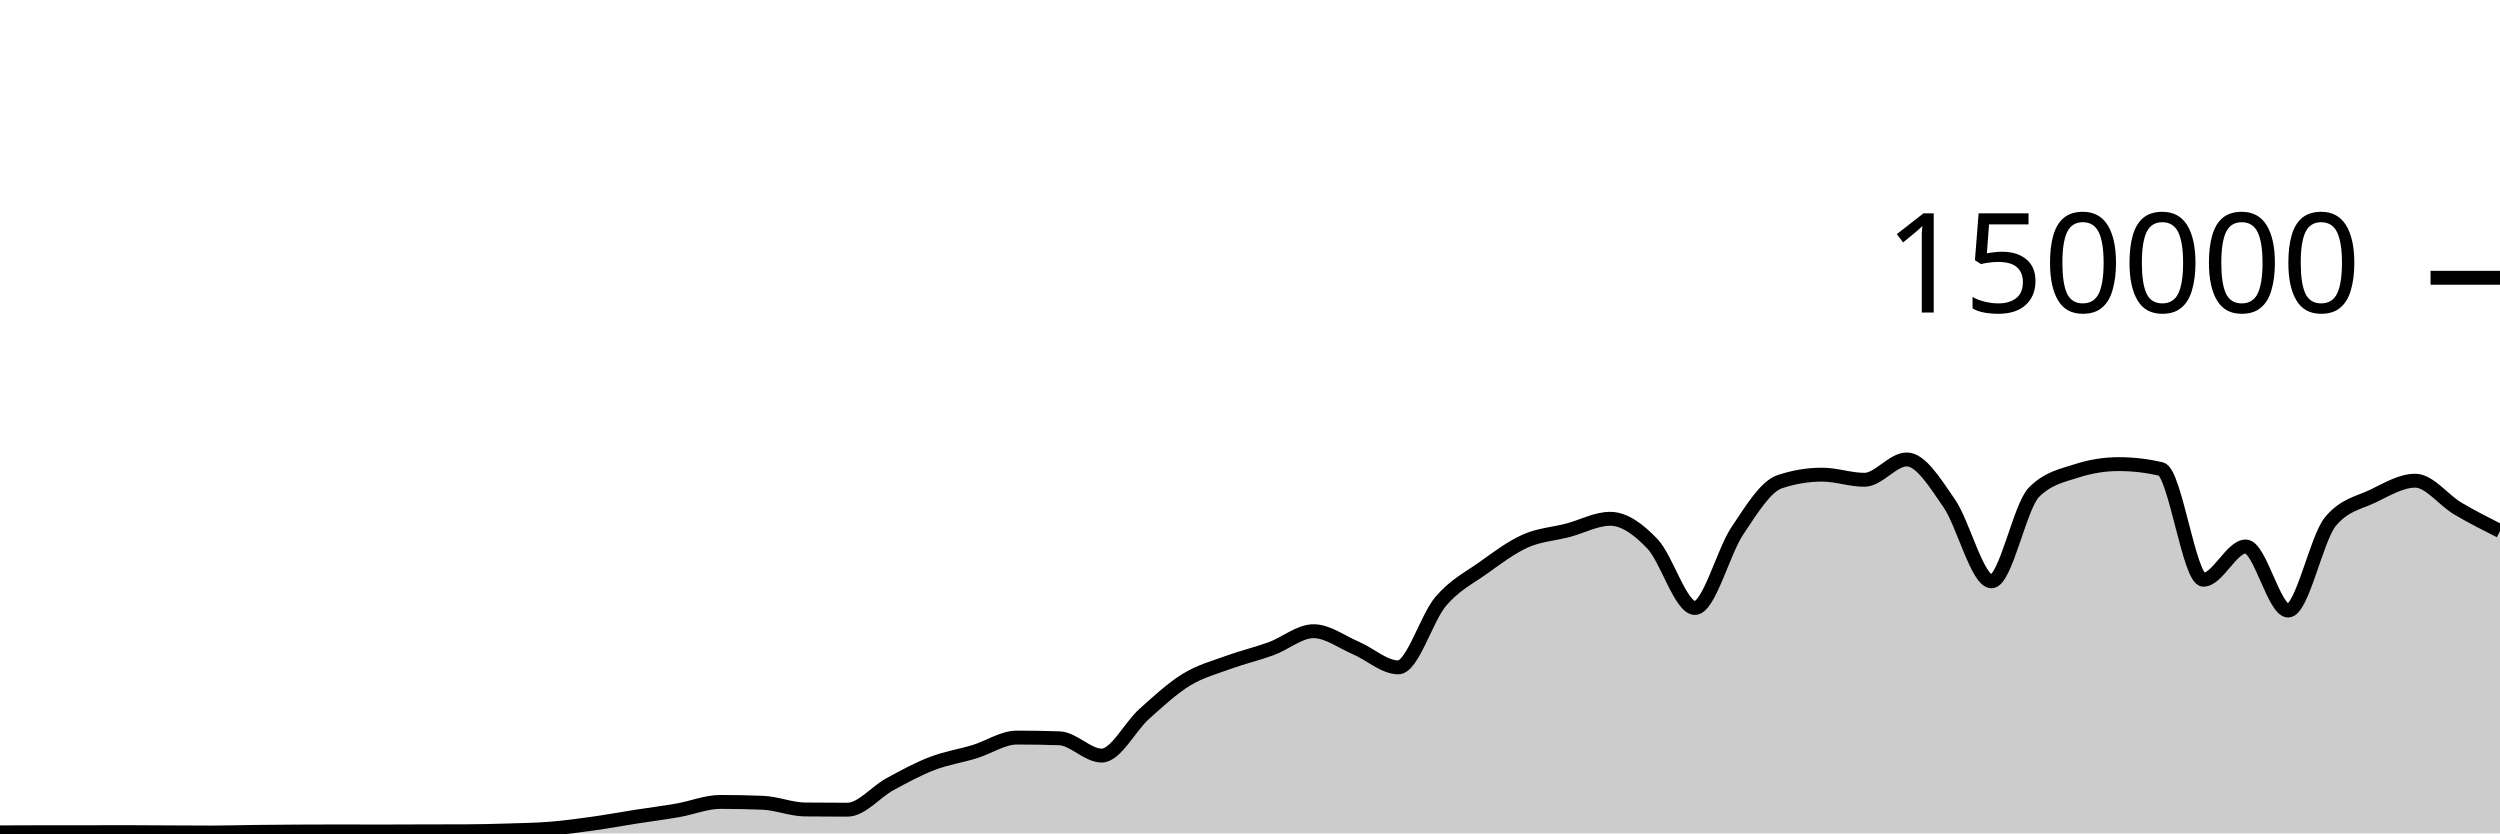
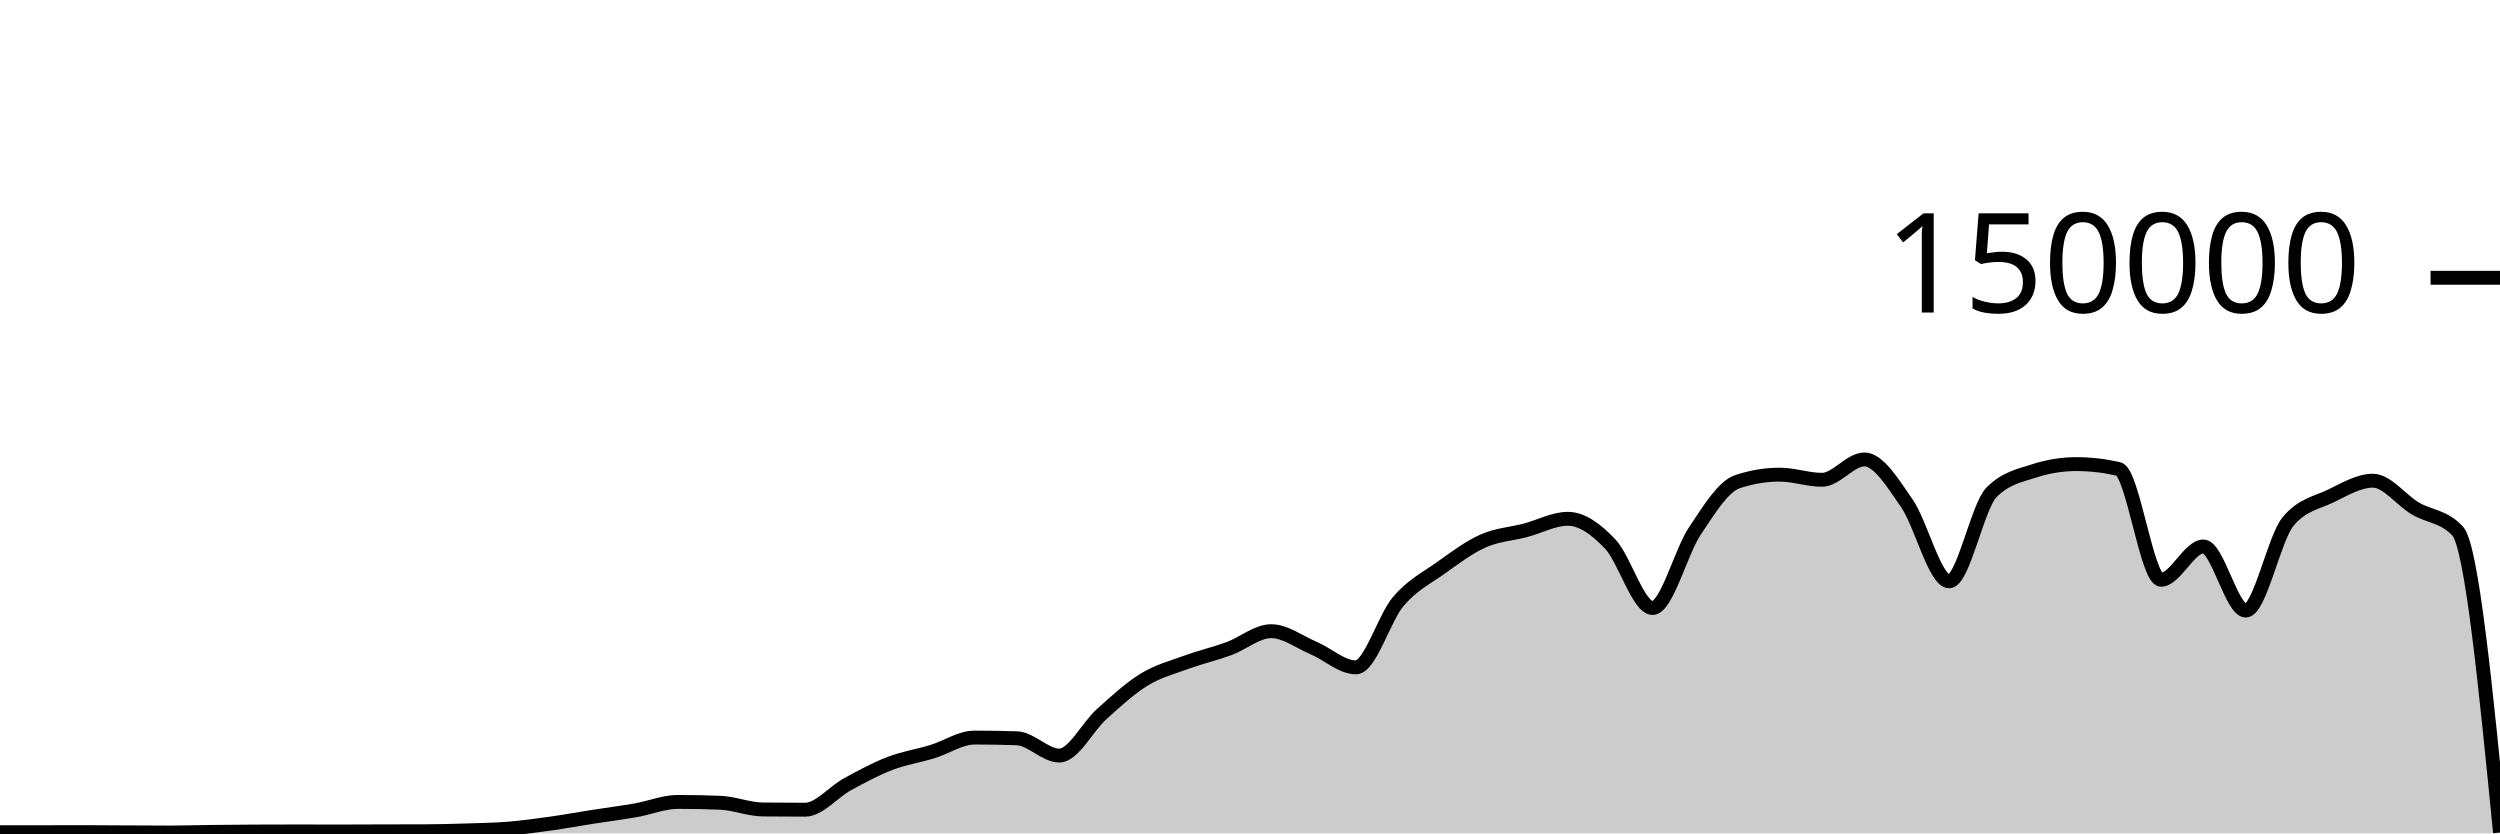
<svg xmlns="http://www.w3.org/2000/svg" viewBox="0 0 180 60">
  <g transform="translate(0,20)">
-     <path class="area" fill="rgba(0, 0, 0, 0.2)" d="M0,39.929C1.017,39.925,2.034,39.92,3.051,39.919C4.068,39.919,5.085,39.919,6.102,39.919C7.119,39.918,8.136,39.913,9.153,39.913C10.169,39.913,11.186,39.924,12.203,39.929C13.22,39.934,14.237,39.942,15.254,39.942C16.271,39.942,17.288,39.908,18.305,39.896C19.322,39.884,20.339,39.875,21.356,39.87C22.373,39.864,23.39,39.861,24.407,39.861C25.424,39.861,26.441,39.867,27.458,39.867C28.475,39.867,29.492,39.859,30.508,39.857C31.525,39.854,32.542,39.855,33.559,39.851C34.576,39.848,35.593,39.822,36.61,39.79C37.627,39.759,38.644,39.743,39.661,39.661C40.678,39.578,41.695,39.438,42.712,39.296C43.729,39.153,44.746,38.965,45.763,38.806C46.78,38.647,47.797,38.52,48.814,38.342C49.831,38.164,50.847,37.738,51.864,37.738C52.881,37.738,53.898,37.758,54.915,37.799C55.932,37.84,56.949,38.272,57.966,38.282C58.983,38.293,60,38.298,61.017,38.298C62.034,38.298,63.051,37.022,64.068,36.467C65.085,35.912,66.102,35.361,67.119,34.97C68.136,34.579,69.153,34.431,70.169,34.12C71.186,33.809,72.203,33.105,73.22,33.105C74.237,33.105,75.254,33.122,76.271,33.157C77.288,33.191,78.305,34.402,79.322,34.402C80.339,34.402,81.356,32.324,82.373,31.413C83.39,30.502,84.407,29.559,85.424,28.936C86.441,28.314,87.458,28.051,88.475,27.679C89.492,27.308,90.508,27.077,91.525,26.705C92.542,26.332,93.559,25.446,94.576,25.446C95.593,25.446,96.61,26.224,97.627,26.658C98.644,27.092,99.661,28.05,100.678,28.05C101.695,28.05,102.712,24.495,103.729,23.302C104.746,22.11,105.763,21.622,106.78,20.897C107.797,20.172,108.814,19.403,109.831,18.951C110.847,18.499,111.864,18.449,112.881,18.183C113.898,17.917,114.915,17.353,115.932,17.353C116.949,17.353,117.966,18.095,118.983,19.165C120,20.236,121.017,23.775,122.034,23.775C123.051,23.775,124.068,19.74,125.085,18.225C126.102,16.709,127.119,15.025,128.136,14.684C129.153,14.344,130.169,14.174,131.186,14.174C132.203,14.174,133.22,14.545,134.237,14.545C135.254,14.545,136.271,13.079,137.288,13.079C138.305,13.079,139.322,14.767,140.339,16.23C141.356,17.692,142.373,21.855,143.39,21.855C144.407,21.855,145.424,16.47,146.441,15.446C147.458,14.422,148.475,14.24,149.492,13.91C150.508,13.581,151.525,13.416,152.542,13.416C153.559,13.416,154.576,13.533,155.593,13.767C156.61,14.002,157.627,21.741,158.644,21.741C159.661,21.741,160.678,19.346,161.695,19.346C162.712,19.346,163.729,23.961,164.746,23.961C165.763,23.961,166.78,18.756,167.797,17.542C168.814,16.328,169.831,16.209,170.847,15.721C171.864,15.232,172.881,14.61,173.898,14.61C174.915,14.61,175.932,16.002,176.949,16.606C177.966,17.21,178.983,17.722,180,18.234L180,40C178.983,40,177.966,40,176.949,40C175.932,40,174.915,40,173.898,40C172.881,40,171.864,40,170.847,40C169.831,40,168.814,40,167.797,40C166.78,40,165.763,40,164.746,40C163.729,40,162.712,40,161.695,40C160.678,40,159.661,40,158.644,40C157.627,40,156.61,40,155.593,40C154.576,40,153.559,40,152.542,40C151.525,40,150.508,40,149.492,40C148.475,40,147.458,40,146.441,40C145.424,40,144.407,40,143.39,40C142.373,40,141.356,40,140.339,40C139.322,40,138.305,40,137.288,40C136.271,40,135.254,40,134.237,40C133.22,40,132.203,40,131.186,40C130.169,40,129.153,40,128.136,40C127.119,40,126.102,40,125.085,40C124.068,40,123.051,40,122.034,40C121.017,40,120,40,118.983,40C117.966,40,116.949,40,115.932,40C114.915,40,113.898,40,112.881,40C111.864,40,110.847,40,109.831,40C108.814,40,107.797,40,106.78,40C105.763,40,104.746,40,103.729,40C102.712,40,101.695,40,100.678,40C99.661,40,98.644,40,97.627,40C96.61,40,95.593,40,94.576,40C93.559,40,92.542,40,91.525,40C90.508,40,89.492,40,88.475,40C87.458,40,86.441,40,85.424,40C84.407,40,83.39,40,82.373,40C81.356,40,80.339,40,79.322,40C78.305,40,77.288,40,76.271,40C75.254,40,74.237,40,73.22,40C72.203,40,71.186,40,70.169,40C69.153,40,68.136,40,67.119,40C66.102,40,65.085,40,64.068,40C63.051,40,62.034,40,61.017,40C60,40,58.983,40,57.966,40C56.949,40,55.932,40,54.915,40C53.898,40,52.881,40,51.864,40C50.847,40,49.831,40,48.814,40C47.797,40,46.78,40,45.763,40C44.746,40,43.729,40,42.712,40C41.695,40,40.678,40,39.661,40C38.644,40,37.627,40,36.61,40C35.593,40,34.576,40,33.559,40C32.542,40,31.525,40,30.508,40C29.492,40,28.475,40,27.458,40C26.441,40,25.424,40,24.407,40C23.39,40,22.373,40,21.356,40C20.339,40,19.322,40,18.305,40C17.288,40,16.271,40,15.254,40C14.237,40,13.22,40,12.203,40C11.186,40,10.169,40,9.153,40C8.136,40,7.119,40,6.102,40C5.085,40,4.068,40,3.051,40C2.034,40,1.017,40,0,40Z" />
-     <path class="line" stroke="black" fill="none" d="M0,39.929C1.017,39.925,2.034,39.92,3.051,39.919C4.068,39.919,5.085,39.919,6.102,39.919C7.119,39.918,8.136,39.913,9.153,39.913C10.169,39.913,11.186,39.924,12.203,39.929C13.22,39.934,14.237,39.942,15.254,39.942C16.271,39.942,17.288,39.908,18.305,39.896C19.322,39.884,20.339,39.875,21.356,39.87C22.373,39.864,23.39,39.861,24.407,39.861C25.424,39.861,26.441,39.867,27.458,39.867C28.475,39.867,29.492,39.859,30.508,39.857C31.525,39.854,32.542,39.855,33.559,39.851C34.576,39.848,35.593,39.822,36.61,39.79C37.627,39.759,38.644,39.743,39.661,39.661C40.678,39.578,41.695,39.438,42.712,39.296C43.729,39.153,44.746,38.965,45.763,38.806C46.78,38.647,47.797,38.52,48.814,38.342C49.831,38.164,50.847,37.738,51.864,37.738C52.881,37.738,53.898,37.758,54.915,37.799C55.932,37.84,56.949,38.272,57.966,38.282C58.983,38.293,60,38.298,61.017,38.298C62.034,38.298,63.051,37.022,64.068,36.467C65.085,35.912,66.102,35.361,67.119,34.97C68.136,34.579,69.153,34.431,70.169,34.12C71.186,33.809,72.203,33.105,73.22,33.105C74.237,33.105,75.254,33.122,76.271,33.157C77.288,33.191,78.305,34.402,79.322,34.402C80.339,34.402,81.356,32.324,82.373,31.413C83.39,30.502,84.407,29.559,85.424,28.936C86.441,28.314,87.458,28.051,88.475,27.679C89.492,27.308,90.508,27.077,91.525,26.705C92.542,26.332,93.559,25.446,94.576,25.446C95.593,25.446,96.61,26.224,97.627,26.658C98.644,27.092,99.661,28.05,100.678,28.05C101.695,28.05,102.712,24.495,103.729,23.302C104.746,22.11,105.763,21.622,106.78,20.897C107.797,20.172,108.814,19.403,109.831,18.951C110.847,18.499,111.864,18.449,112.881,18.183C113.898,17.917,114.915,17.353,115.932,17.353C116.949,17.353,117.966,18.095,118.983,19.165C120,20.236,121.017,23.775,122.034,23.775C123.051,23.775,124.068,19.74,125.085,18.225C126.102,16.709,127.119,15.025,128.136,14.684C129.153,14.344,130.169,14.174,131.186,14.174C132.203,14.174,133.22,14.545,134.237,14.545C135.254,14.545,136.271,13.079,137.288,13.079C138.305,13.079,139.322,14.767,140.339,16.23C141.356,17.692,142.373,21.855,143.39,21.855C144.407,21.855,145.424,16.47,146.441,15.446C147.458,14.422,148.475,14.24,149.492,13.91C150.508,13.581,151.525,13.416,152.542,13.416C153.559,13.416,154.576,13.533,155.593,13.767C156.61,14.002,157.627,21.741,158.644,21.741C159.661,21.741,160.678,19.346,161.695,19.346C162.712,19.346,163.729,23.961,164.746,23.961C165.763,23.961,166.78,18.756,167.797,17.542C168.814,16.328,169.831,16.209,170.847,15.721C171.864,15.232,172.881,14.61,173.898,14.61C174.915,14.61,175.932,16.002,176.949,16.606C177.966,17.21,178.983,17.722,180,18.234" />
+     <path class="area" fill="rgba(0, 0, 0, 0.2)" d="M0,39.92C1.017,39.92,2.034,39.919,3.051,39.918C4.068,39.918,5.085,39.913,6.102,39.913C7.119,39.913,8.136,39.924,9.153,39.929C10.169,39.934,11.186,39.942,12.203,39.942C13.22,39.942,14.237,39.908,15.254,39.896C16.271,39.884,17.288,39.875,18.305,39.87C19.322,39.864,20.339,39.862,21.356,39.862C22.373,39.862,23.39,39.867,24.407,39.867C25.424,39.867,26.441,39.859,27.458,39.857C28.475,39.854,29.492,39.855,30.508,39.851C31.525,39.848,32.542,39.822,33.559,39.79C34.576,39.759,35.593,39.743,36.61,39.661C37.627,39.578,38.644,39.438,39.661,39.295C40.678,39.153,41.695,38.965,42.712,38.806C43.729,38.647,44.746,38.52,45.763,38.342C46.78,38.164,47.797,37.738,48.814,37.738C49.831,37.738,50.847,37.758,51.864,37.799C52.881,37.841,53.898,38.271,54.915,38.282C55.932,38.293,56.949,38.298,57.966,38.298C58.983,38.298,60,37.022,61.017,36.467C62.034,35.912,63.051,35.361,64.068,34.97C65.085,34.579,66.102,34.431,67.119,34.121C68.136,33.81,69.153,33.105,70.169,33.105C71.186,33.105,72.203,33.122,73.22,33.157C74.237,33.192,75.254,34.401,76.271,34.401C77.288,34.401,78.305,32.324,79.322,31.413C80.339,30.502,81.356,29.559,82.373,28.936C83.39,28.314,84.407,28.051,85.424,27.679C86.441,27.308,87.458,27.077,88.475,26.705C89.492,26.332,90.508,25.445,91.525,25.445C92.542,25.445,93.559,26.224,94.576,26.658C95.593,27.092,96.61,28.05,97.627,28.05C98.644,28.05,99.661,24.494,100.678,23.302C101.695,22.11,102.712,21.622,103.729,20.897C104.746,20.172,105.763,19.403,106.78,18.951C107.797,18.498,108.814,18.45,109.831,18.183C110.847,17.917,111.864,17.353,112.881,17.353C113.898,17.353,114.915,18.095,115.932,19.165C116.949,20.236,117.966,23.776,118.983,23.776C120,23.776,121.017,19.739,122.034,18.224C123.051,16.709,124.068,15.025,125.085,14.685C126.102,14.344,127.119,14.174,128.136,14.174C129.153,14.174,130.169,14.545,131.186,14.545C132.203,14.545,133.22,13.079,134.237,13.079C135.254,13.079,136.271,14.767,137.288,16.229C138.305,17.692,139.322,21.855,140.339,21.855C141.356,21.855,142.373,16.47,143.39,15.446C144.407,14.422,145.424,14.24,146.441,13.91C147.458,13.581,148.475,13.416,149.492,13.416C150.508,13.416,151.525,13.533,152.542,13.767C153.559,14.002,154.576,21.742,155.593,21.742C156.61,21.742,157.627,19.346,158.644,19.346C159.661,19.346,160.678,23.961,161.695,23.961C162.712,23.961,163.729,18.755,164.746,17.542C165.763,16.328,166.78,16.209,167.797,15.721C168.814,15.232,169.831,14.61,170.847,14.61C171.864,14.61,172.881,16.002,173.898,16.606C174.915,17.21,175.932,17.149,176.949,18.235C177.966,19.32,178.983,29.631,180,39.942L180,40C178.983,40,177.966,40,176.949,40C175.932,40,174.915,40,173.898,40C172.881,40,171.864,40,170.847,40C169.831,40,168.814,40,167.797,40C166.78,40,165.763,40,164.746,40C163.729,40,162.712,40,161.695,40C160.678,40,159.661,40,158.644,40C157.627,40,156.61,40,155.593,40C154.576,40,153.559,40,152.542,40C151.525,40,150.508,40,149.492,40C148.475,40,147.458,40,146.441,40C145.424,40,144.407,40,143.39,40C142.373,40,141.356,40,140.339,40C139.322,40,138.305,40,137.288,40C136.271,40,135.254,40,134.237,40C133.22,40,132.203,40,131.186,40C130.169,40,129.153,40,128.136,40C127.119,40,126.102,40,125.085,40C124.068,40,123.051,40,122.034,40C121.017,40,120,40,118.983,40C117.966,40,116.949,40,115.932,40C114.915,40,113.898,40,112.881,40C111.864,40,110.847,40,109.831,40C108.814,40,107.797,40,106.78,40C105.763,40,104.746,40,103.729,40C102.712,40,101.695,40,100.678,40C99.661,40,98.644,40,97.627,40C96.61,40,95.593,40,94.576,40C93.559,40,92.542,40,91.525,40C90.508,40,89.492,40,88.475,40C87.458,40,86.441,40,85.424,40C84.407,40,83.39,40,82.373,40C81.356,40,80.339,40,79.322,40C78.305,40,77.288,40,76.271,40C75.254,40,74.237,40,73.22,40C72.203,40,71.186,40,70.169,40C69.153,40,68.136,40,67.119,40C66.102,40,65.085,40,64.068,40C63.051,40,62.034,40,61.017,40C60,40,58.983,40,57.966,40C56.949,40,55.932,40,54.915,40C53.898,40,52.881,40,51.864,40C50.847,40,49.831,40,48.814,40C47.797,40,46.78,40,45.763,40C44.746,40,43.729,40,42.712,40C41.695,40,40.678,40,39.661,40C38.644,40,37.627,40,36.61,40C35.593,40,34.576,40,33.559,40C32.542,40,31.525,40,30.508,40C29.492,40,28.475,40,27.458,40C26.441,40,25.424,40,24.407,40C23.39,40,22.373,40,21.356,40C20.339,40,19.322,40,18.305,40C17.288,40,16.271,40,15.254,40C14.237,40,13.22,40,12.203,40C11.186,40,10.169,40,9.153,40C8.136,40,7.119,40,6.102,40C5.085,40,4.068,40,3.051,40C2.034,40,1.017,40,0,40Z" />
+     <path class="line" stroke="black" fill="none" d="M0,39.92C1.017,39.92,2.034,39.919,3.051,39.918C4.068,39.918,5.085,39.913,6.102,39.913C7.119,39.913,8.136,39.924,9.153,39.929C10.169,39.934,11.186,39.942,12.203,39.942C13.22,39.942,14.237,39.908,15.254,39.896C16.271,39.884,17.288,39.875,18.305,39.87C19.322,39.864,20.339,39.862,21.356,39.862C22.373,39.862,23.39,39.867,24.407,39.867C25.424,39.867,26.441,39.859,27.458,39.857C28.475,39.854,29.492,39.855,30.508,39.851C31.525,39.848,32.542,39.822,33.559,39.79C34.576,39.759,35.593,39.743,36.61,39.661C37.627,39.578,38.644,39.438,39.661,39.295C40.678,39.153,41.695,38.965,42.712,38.806C43.729,38.647,44.746,38.52,45.763,38.342C46.78,38.164,47.797,37.738,48.814,37.738C49.831,37.738,50.847,37.758,51.864,37.799C52.881,37.841,53.898,38.271,54.915,38.282C55.932,38.293,56.949,38.298,57.966,38.298C58.983,38.298,60,37.022,61.017,36.467C62.034,35.912,63.051,35.361,64.068,34.97C65.085,34.579,66.102,34.431,67.119,34.121C68.136,33.81,69.153,33.105,70.169,33.105C71.186,33.105,72.203,33.122,73.22,33.157C74.237,33.192,75.254,34.401,76.271,34.401C77.288,34.401,78.305,32.324,79.322,31.413C80.339,30.502,81.356,29.559,82.373,28.936C83.39,28.314,84.407,28.051,85.424,27.679C86.441,27.308,87.458,27.077,88.475,26.705C89.492,26.332,90.508,25.445,91.525,25.445C92.542,25.445,93.559,26.224,94.576,26.658C95.593,27.092,96.61,28.05,97.627,28.05C98.644,28.05,99.661,24.494,100.678,23.302C101.695,22.11,102.712,21.622,103.729,20.897C104.746,20.172,105.763,19.403,106.78,18.951C107.797,18.498,108.814,18.45,109.831,18.183C110.847,17.917,111.864,17.353,112.881,17.353C113.898,17.353,114.915,18.095,115.932,19.165C116.949,20.236,117.966,23.776,118.983,23.776C120,23.776,121.017,19.739,122.034,18.224C123.051,16.709,124.068,15.025,125.085,14.685C126.102,14.344,127.119,14.174,128.136,14.174C129.153,14.174,130.169,14.545,131.186,14.545C132.203,14.545,133.22,13.079,134.237,13.079C135.254,13.079,136.271,14.767,137.288,16.229C138.305,17.692,139.322,21.855,140.339,21.855C141.356,21.855,142.373,16.47,143.39,15.446C144.407,14.422,145.424,14.24,146.441,13.91C147.458,13.581,148.475,13.416,149.492,13.416C150.508,13.416,151.525,13.533,152.542,13.767C153.559,14.002,154.576,21.742,155.593,21.742C156.61,21.742,157.627,19.346,158.644,19.346C159.661,19.346,160.678,23.961,161.695,23.961C162.712,23.961,163.729,18.755,164.746,17.542C165.763,16.328,166.78,16.209,167.797,15.721C168.814,15.232,169.831,14.61,170.847,14.61C171.864,14.61,172.881,16.002,173.898,16.606C174.915,17.21,175.932,17.149,176.949,18.235C177.966,19.32,178.983,29.631,180,39.942" />
    <path class="axis-ceiling" stroke-width="1" stroke="black" fill="none" d="M175,0L180,0" />
    <text class="axis-ceiling-label" font-family="sans-serif" text-anchor="end" font-size="10px" x="170" y="2.5">150000</text>
  </g>
</svg>
